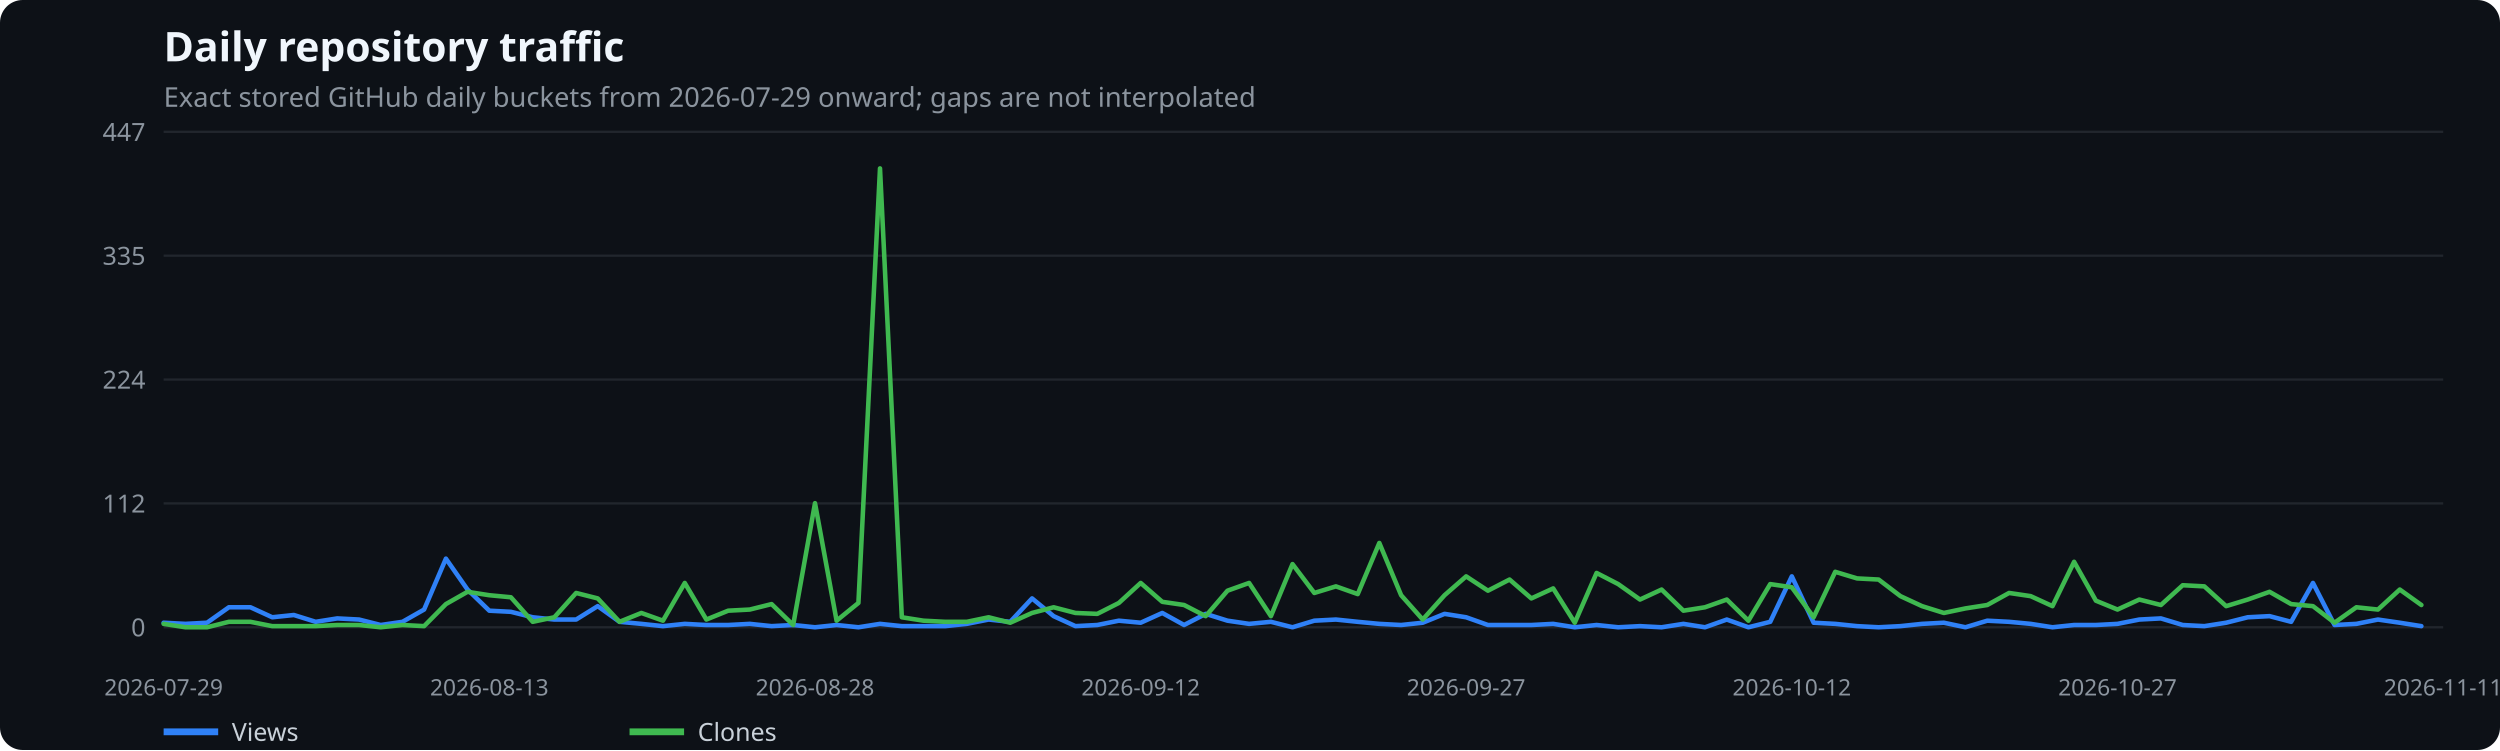
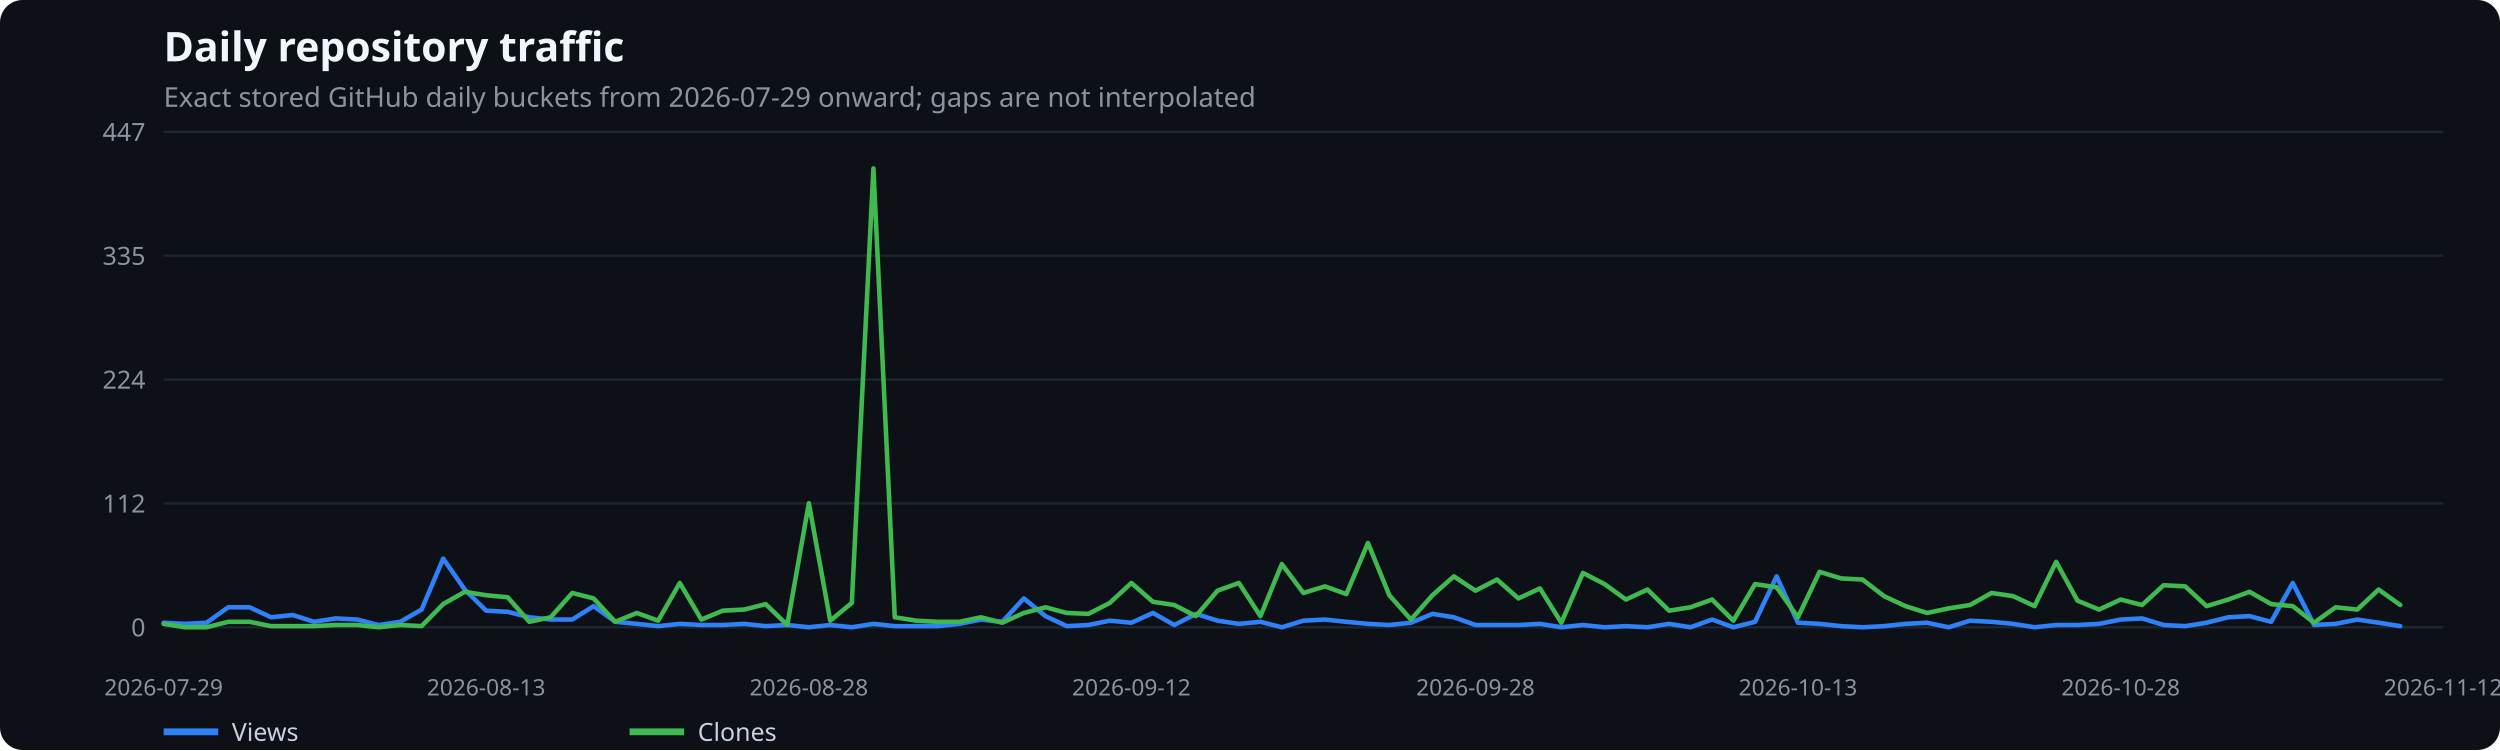
<svg xmlns="http://www.w3.org/2000/svg" width="1100" height="330" viewBox="0 0 1100 330" role="img" aria-label="Daily repository traffic">
  <rect width="100%" height="100%" fill="#0d1117" rx="10" />
  <text x="72" y="27" fill="#f0f6fc" font-family="system-ui,sans-serif" font-size="18" font-weight="600">Daily repository traffic</text>
  <text x="72" y="47" fill="#8b949e" font-family="system-ui,sans-serif" font-size="12">Exact stored GitHub daily buckets from 2026-07-29 onward; gaps are not interpolated</text>
  <line x1="72" x2="1075" y1="276.0" y2="276.0" stroke="#21262d" />
  <text x="64" y="280.0" text-anchor="end" fill="#8b949e" font-family="system-ui,sans-serif" font-size="11">0</text>
  <line x1="72" x2="1075" y1="221.5" y2="221.5" stroke="#21262d" />
  <text x="64" y="225.5" text-anchor="end" fill="#8b949e" font-family="system-ui,sans-serif" font-size="11">112</text>
  <line x1="72" x2="1075" y1="167.0" y2="167.0" stroke="#21262d" />
  <text x="64" y="171.0" text-anchor="end" fill="#8b949e" font-family="system-ui,sans-serif" font-size="11">224</text>
  <line x1="72" x2="1075" y1="112.5" y2="112.5" stroke="#21262d" />
  <text x="64" y="116.5" text-anchor="end" fill="#8b949e" font-family="system-ui,sans-serif" font-size="11">335</text>
  <line x1="72" x2="1075" y1="58.0" y2="58.0" stroke="#21262d" />
  <text x="64" y="62.0" text-anchor="end" fill="#8b949e" font-family="system-ui,sans-serif" font-size="11">447</text>
  <text x="72.0" y="306" text-anchor="middle" fill="#8b949e" font-family="system-ui,sans-serif" font-size="10">2026-07-29</text>
-   <text x="215.3" y="306" text-anchor="middle" fill="#8b949e" font-family="system-ui,sans-serif" font-size="10">2026-08-13</text>
-   <text x="358.6" y="306" text-anchor="middle" fill="#8b949e" font-family="system-ui,sans-serif" font-size="10">2026-08-28</text>
-   <text x="501.9" y="306" text-anchor="middle" fill="#8b949e" font-family="system-ui,sans-serif" font-size="10">2026-09-12</text>
-   <text x="645.1" y="306" text-anchor="middle" fill="#8b949e" font-family="system-ui,sans-serif" font-size="10">2026-09-27</text>
-   <text x="788.4" y="306" text-anchor="middle" fill="#8b949e" font-family="system-ui,sans-serif" font-size="10">2026-10-12</text>
-   <text x="931.7" y="306" text-anchor="middle" fill="#8b949e" font-family="system-ui,sans-serif" font-size="10">2026-10-27</text>
-   <text x="1075.0" y="306" text-anchor="middle" fill="#8b949e" font-family="system-ui,sans-serif" font-size="10">2026-11-11</text>
-   <polyline points="72.0,274.0 81.6,274.5 91.1,274.0 100.7,267.2 110.2,267.2 119.8,271.6 129.3,270.6 138.9,273.6 148.4,272.1 158.0,272.6 167.5,275.0 177.1,273.6 186.6,268.2 196.2,245.8 205.7,259.4 215.3,268.7 224.8,269.2 234.4,271.6 243.9,272.6 253.5,272.6 263.0,266.7 272.6,273.6 282.2,274.5 291.7,275.5 301.3,274.5 310.8,275.0 320.4,275.0 329.9,274.5 339.5,275.5 349.0,275.0 358.6,276.0 368.1,275.0 377.7,276.0 387.2,274.5 396.8,275.5 406.3,275.5 415.9,275.5 425.4,274.5 435.0,272.6 444.5,273.6 454.1,263.3 463.6,271.1 473.2,275.5 482.8,275.0 492.3,273.1 501.9,274.0 511.4,269.7 521.0,275.0 530.5,270.1 540.1,273.1 549.6,274.5 559.2,273.6 568.7,276.0 578.3,273.1 587.8,272.6 597.4,273.6 606.9,274.5 616.5,275.0 626.0,274.0 635.6,270.1 645.1,271.6 654.7,275.0 664.2,275.0 673.8,275.0 683.4,274.5 692.9,276.0 702.5,275.0 712.0,276.0 721.6,275.5 731.1,276.0 740.7,274.5 750.2,276.0 759.8,272.6 769.3,276.0 778.9,273.6 788.4,253.6 798.0,274.0 807.5,274.5 817.1,275.5 826.6,276.0 836.2,275.5 845.7,274.5 855.3,274.0 864.8,276.0 874.4,273.1 884.0,273.6 893.5,274.5 903.1,276.0 912.6,275.0 922.2,275.0 931.7,274.5 941.3,272.6 950.8,272.1 960.4,275.0 969.9,275.5 979.5,274.0 989.0,271.6 998.6,271.1 1008.1,273.6 1017.7,256.5 1027.2,275.0 1036.8,274.5 1046.3,272.6 1055.9,274.0 1065.4,275.5" fill="none" stroke="#2f81f7" stroke-width="2" stroke-linecap="round" stroke-linejoin="round" />
+   <text x="213.9" y="306" text-anchor="middle" fill="#8b949e" font-family="system-ui,sans-serif" font-size="10">2026-08-13</text>
+   <text x="355.9" y="306" text-anchor="middle" fill="#8b949e" font-family="system-ui,sans-serif" font-size="10">2026-08-28</text>
+   <text x="497.8" y="306" text-anchor="middle" fill="#8b949e" font-family="system-ui,sans-serif" font-size="10">2026-09-12</text>
+   <text x="649.2" y="306" text-anchor="middle" fill="#8b949e" font-family="system-ui,sans-serif" font-size="10">2026-09-28</text>
+   <text x="791.1" y="306" text-anchor="middle" fill="#8b949e" font-family="system-ui,sans-serif" font-size="10">2026-10-13</text>
+   <text x="933.1" y="306" text-anchor="middle" fill="#8b949e" font-family="system-ui,sans-serif" font-size="10">2026-10-28</text>
+   <text x="1075.0" y="306" text-anchor="middle" fill="#8b949e" font-family="system-ui,sans-serif" font-size="10">2026-11-12</text>
+   <polyline points="72.0,274.0 81.5,274.5 90.9,274.0 100.4,267.2 109.8,267.2 119.3,271.6 128.8,270.6 138.2,273.6 147.7,272.1 157.2,272.6 166.6,275.0 176.1,273.6 185.5,268.2 195.0,245.8 204.5,259.4 213.9,268.7 223.4,269.2 232.9,271.6 242.3,272.6 251.8,272.6 261.2,266.7 270.7,273.6 280.2,274.5 289.6,275.5 299.1,274.5 308.6,275.0 318.0,275.0 327.5,274.5 336.9,275.5 346.4,275.0 355.9,276.0 365.3,275.0 374.8,276.0 384.3,274.5 393.7,275.5 403.2,275.5 412.6,275.5 422.1,274.5 431.6,272.6 441.0,273.6 450.5,263.3 460.0,271.1 469.4,275.5 478.9,275.0 488.3,273.1 497.8,274.0 507.3,269.7 516.7,275.0 526.2,270.1 535.7,273.1 545.1,274.5 554.6,273.6 564.0,276.0 573.5,273.1 583.0,272.6 592.4,273.6 601.9,274.5 611.3,275.0 620.8,274.0 630.3,270.1 639.7,271.6 649.2,275.0 658.7,275.0 668.1,275.0 677.6,274.5 687.0,276.0 696.5,275.0 706.0,276.0 715.4,275.5 724.9,276.0 734.4,274.5 743.8,276.0 753.3,272.6 762.7,276.0 772.2,273.6 781.7,253.6 791.1,274.0 800.6,274.5 810.1,275.5 819.5,276.0 829.0,275.5 838.4,274.5 847.9,274.0 857.4,276.0 866.8,273.1 876.3,273.6 885.8,274.5 895.2,276.0 904.7,275.0 914.1,275.0 923.6,274.5 933.1,272.6 942.5,272.1 952.0,275.0 961.5,275.5 970.9,274.0 980.4,271.6 989.8,271.1 999.3,273.6 1008.8,256.5 1018.2,275.0 1027.7,274.5 1037.2,272.6 1046.6,274.0 1056.1,275.5" fill="none" stroke="#2f81f7" stroke-width="2" stroke-linecap="round" stroke-linejoin="round" />
  <line x1="72" x2="96" y1="322" y2="322" stroke="#2f81f7" stroke-width="3" />
  <text x="102" y="326" fill="#c9d1d9" font-family="system-ui,sans-serif" font-size="11">Views</text>
-   <polyline points="72.0,274.5 81.6,276.0 91.1,276.0 100.7,273.6 110.2,273.6 119.8,275.5 129.3,275.5 138.9,275.5 148.4,275.0 158.0,275.0 167.5,276.0 177.1,275.0 186.6,275.5 196.2,265.8 205.7,260.4 215.3,261.9 224.8,262.8 234.4,273.6 243.9,271.6 253.5,260.9 263.0,263.3 272.6,273.6 282.2,269.7 291.7,273.1 301.3,256.5 310.8,272.6 320.4,268.7 329.9,268.2 339.5,265.8 349.0,275.0 358.6,221.4 368.1,273.1 377.7,265.3 387.2,74.1 396.8,271.6 406.3,273.1 415.9,273.6 425.4,273.6 435.0,271.6 444.5,274.0 454.1,269.7 463.6,267.2 473.2,269.7 482.8,270.1 492.3,265.3 501.9,256.5 511.4,264.8 521.0,266.2 530.5,271.1 540.1,259.9 549.6,256.5 559.2,271.1 568.7,248.2 578.3,260.9 587.8,258.0 597.4,261.4 606.9,238.9 616.5,261.9 626.0,272.6 635.6,261.9 645.1,253.6 654.7,259.9 664.2,255.0 673.8,263.3 683.4,258.9 692.9,274.0 702.5,252.1 712.0,257.0 721.6,263.8 731.1,259.4 740.7,268.7 750.2,267.2 759.8,263.8 769.3,273.1 778.9,257.0 788.4,258.4 798.0,271.6 807.5,251.6 817.1,254.5 826.6,255.0 836.2,262.3 845.7,266.7 855.3,269.7 864.8,267.7 874.4,266.2 884.0,260.9 893.5,262.3 903.1,266.7 912.6,247.2 922.2,264.3 931.7,268.2 941.3,263.8 950.8,266.2 960.4,257.5 969.9,258.0 979.5,266.7 989.0,263.8 998.6,260.4 1008.1,265.8 1017.7,266.7 1027.2,274.0 1036.8,267.2 1046.3,268.2 1055.9,259.4 1065.4,266.2" fill="none" stroke="#3fb950" stroke-width="2" stroke-linecap="round" stroke-linejoin="round" />
+   <polyline points="72.0,274.5 81.5,276.0 90.9,276.0 100.4,273.6 109.8,273.6 119.3,275.5 128.8,275.5 138.2,275.5 147.7,275.0 157.2,275.0 166.6,276.0 176.1,275.0 185.5,275.5 195.0,265.8 204.5,260.4 213.9,261.9 223.4,262.8 232.9,273.6 242.3,271.6 251.8,260.9 261.2,263.3 270.7,273.6 280.2,269.7 289.6,273.1 299.1,256.5 308.6,272.6 318.0,268.7 327.5,268.2 336.9,265.8 346.4,275.0 355.9,221.4 365.3,273.1 374.8,265.3 384.3,74.1 393.7,271.6 403.2,273.1 412.6,273.6 422.1,273.6 431.6,271.6 441.0,274.0 450.5,269.7 460.0,267.2 469.4,269.7 478.9,270.1 488.3,265.3 497.8,256.5 507.3,264.8 516.7,266.2 526.2,271.1 535.7,259.9 545.1,256.5 554.6,271.1 564.0,248.2 573.5,260.9 583.0,258.0 592.4,261.4 601.9,238.9 611.3,261.9 620.8,272.6 630.3,261.9 639.7,253.6 649.2,259.9 658.7,255.0 668.1,263.3 677.6,258.9 687.0,274.0 696.5,252.1 706.0,257.0 715.4,263.8 724.9,259.4 734.4,268.7 743.8,267.2 753.3,263.8 762.7,273.1 772.2,257.0 781.7,258.4 791.1,271.6 800.6,251.6 810.1,254.5 819.5,255.0 829.0,262.3 838.4,266.7 847.9,269.7 857.4,267.7 866.8,266.2 876.3,260.9 885.8,262.3 895.2,266.7 904.7,247.2 914.1,264.3 923.6,268.2 933.1,263.8 942.5,266.2 952.0,257.5 961.5,258.0 970.9,266.7 980.4,263.8 989.8,260.4 999.3,265.8 1008.8,266.7 1018.2,274.0 1027.7,267.2 1037.2,268.2 1046.6,259.4 1056.1,266.2" fill="none" stroke="#3fb950" stroke-width="2" stroke-linecap="round" stroke-linejoin="round" />
  <line x1="277" x2="301" y1="322" y2="322" stroke="#3fb950" stroke-width="3" />
  <text x="307" y="326" fill="#c9d1d9" font-family="system-ui,sans-serif" font-size="11">Clones</text>
</svg>
